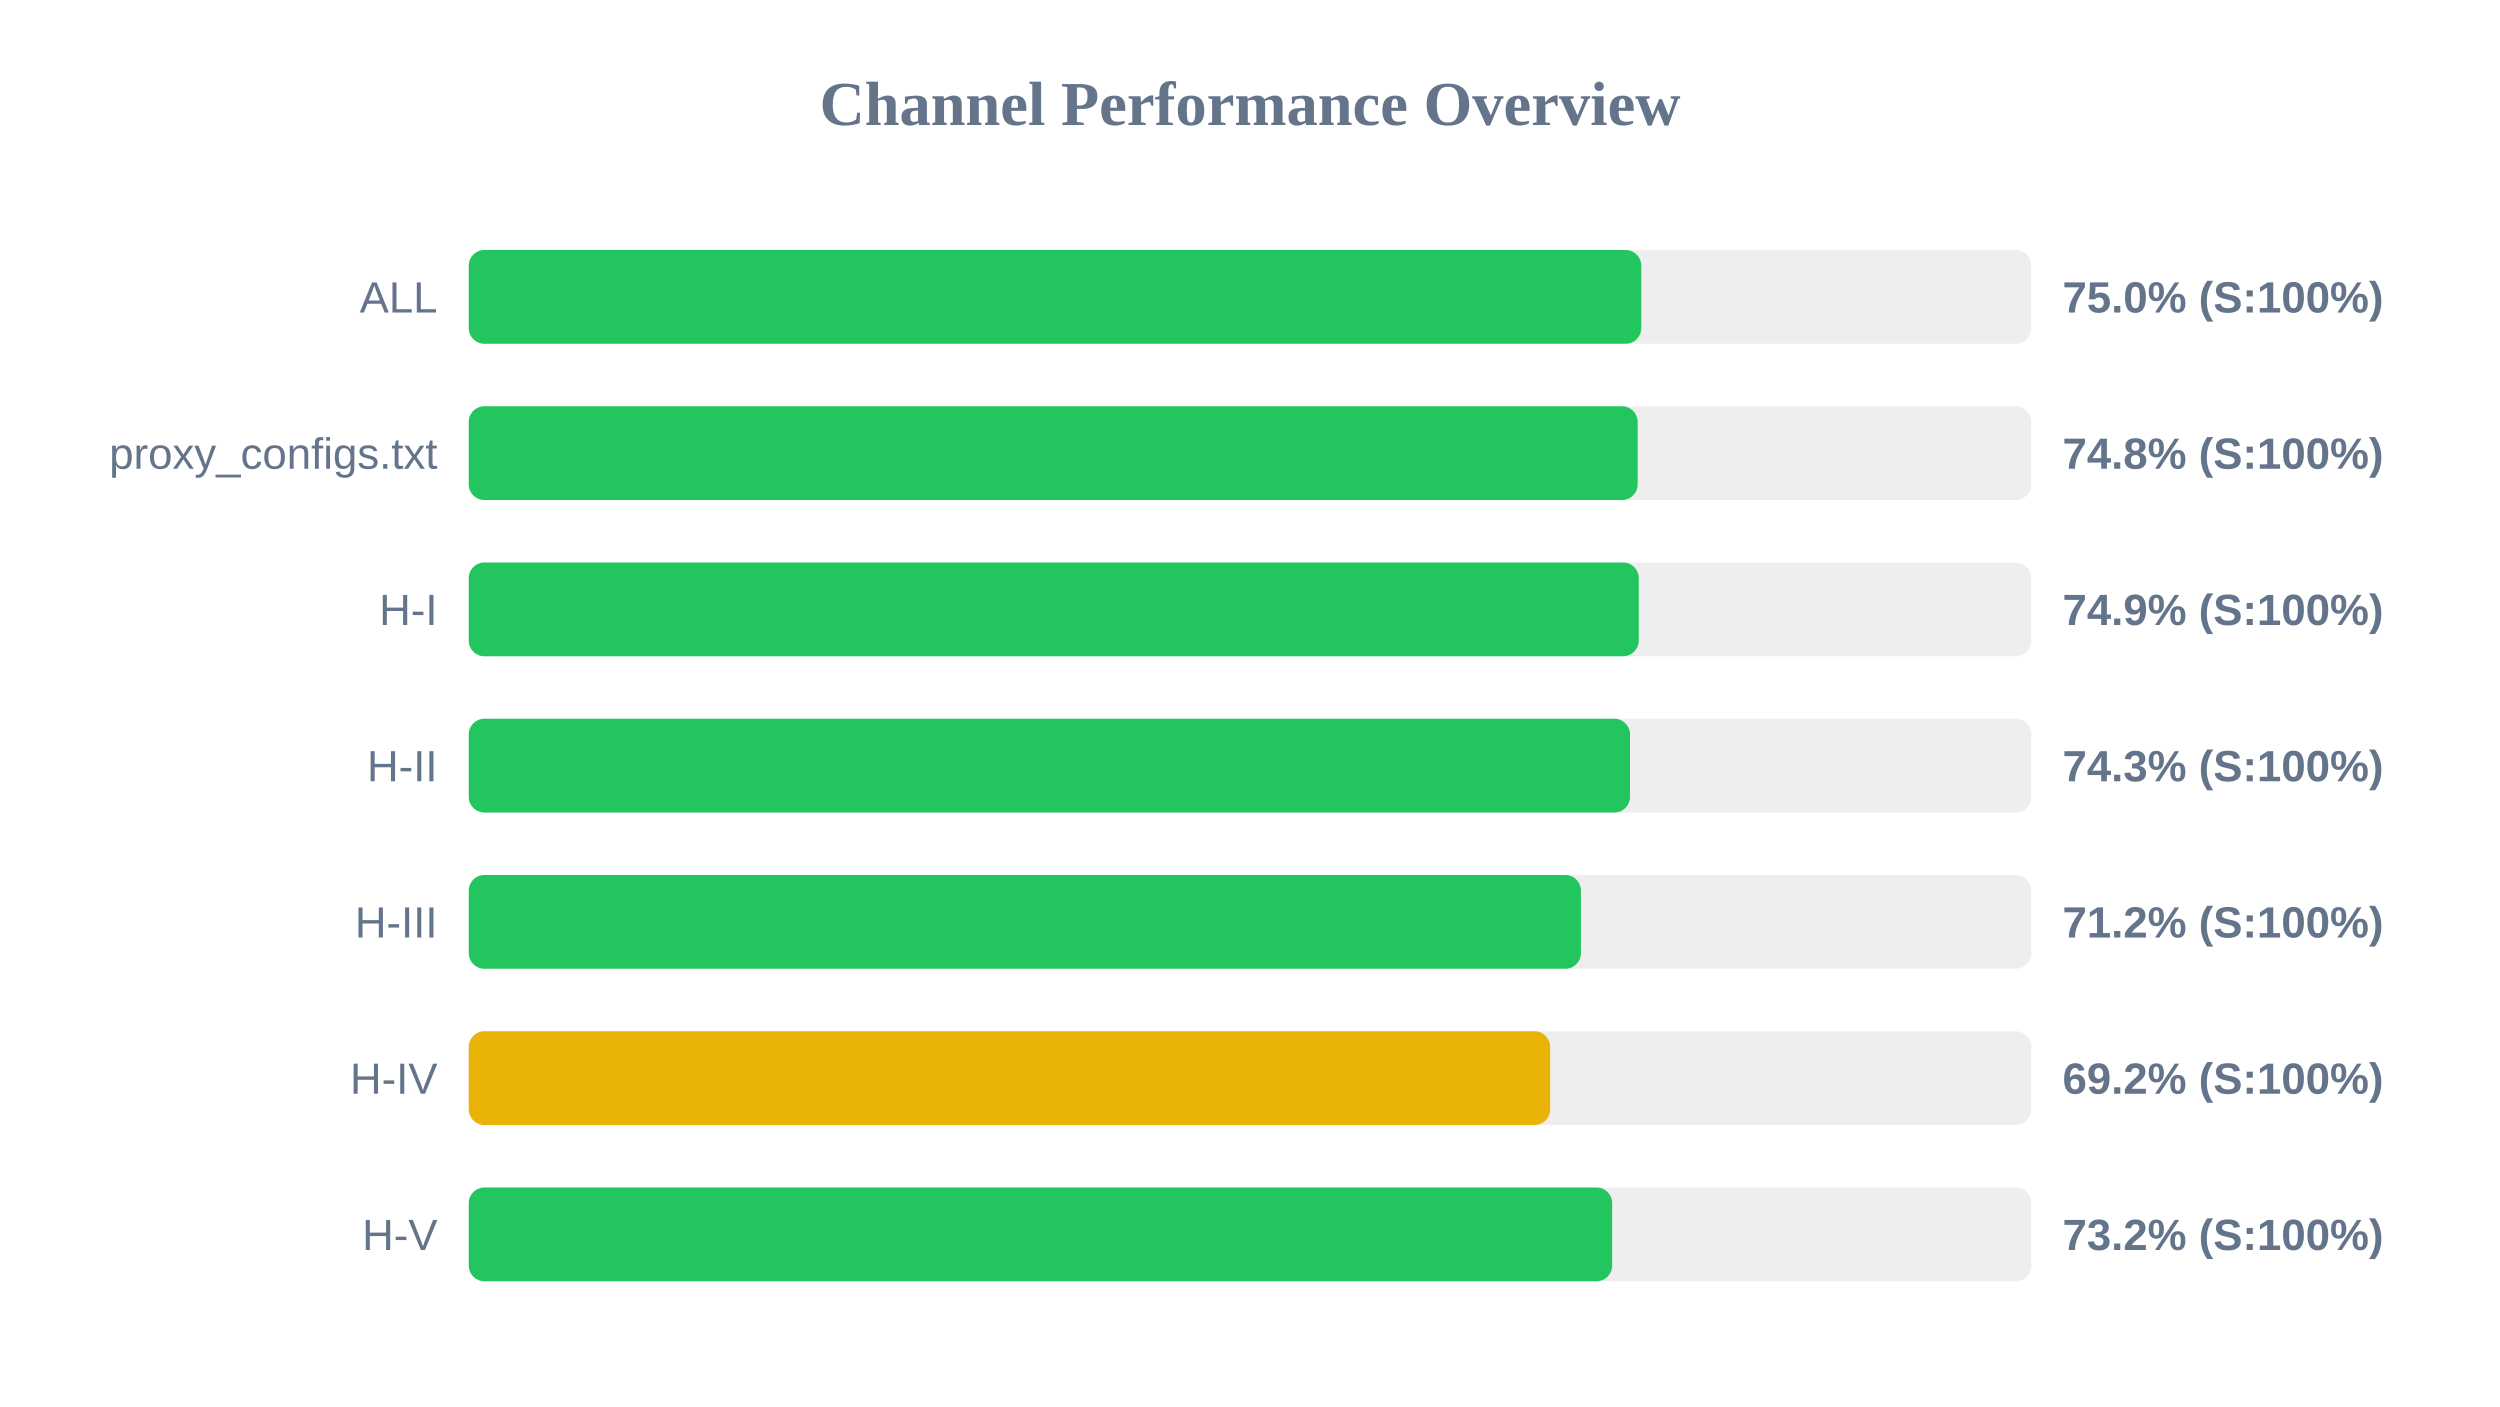
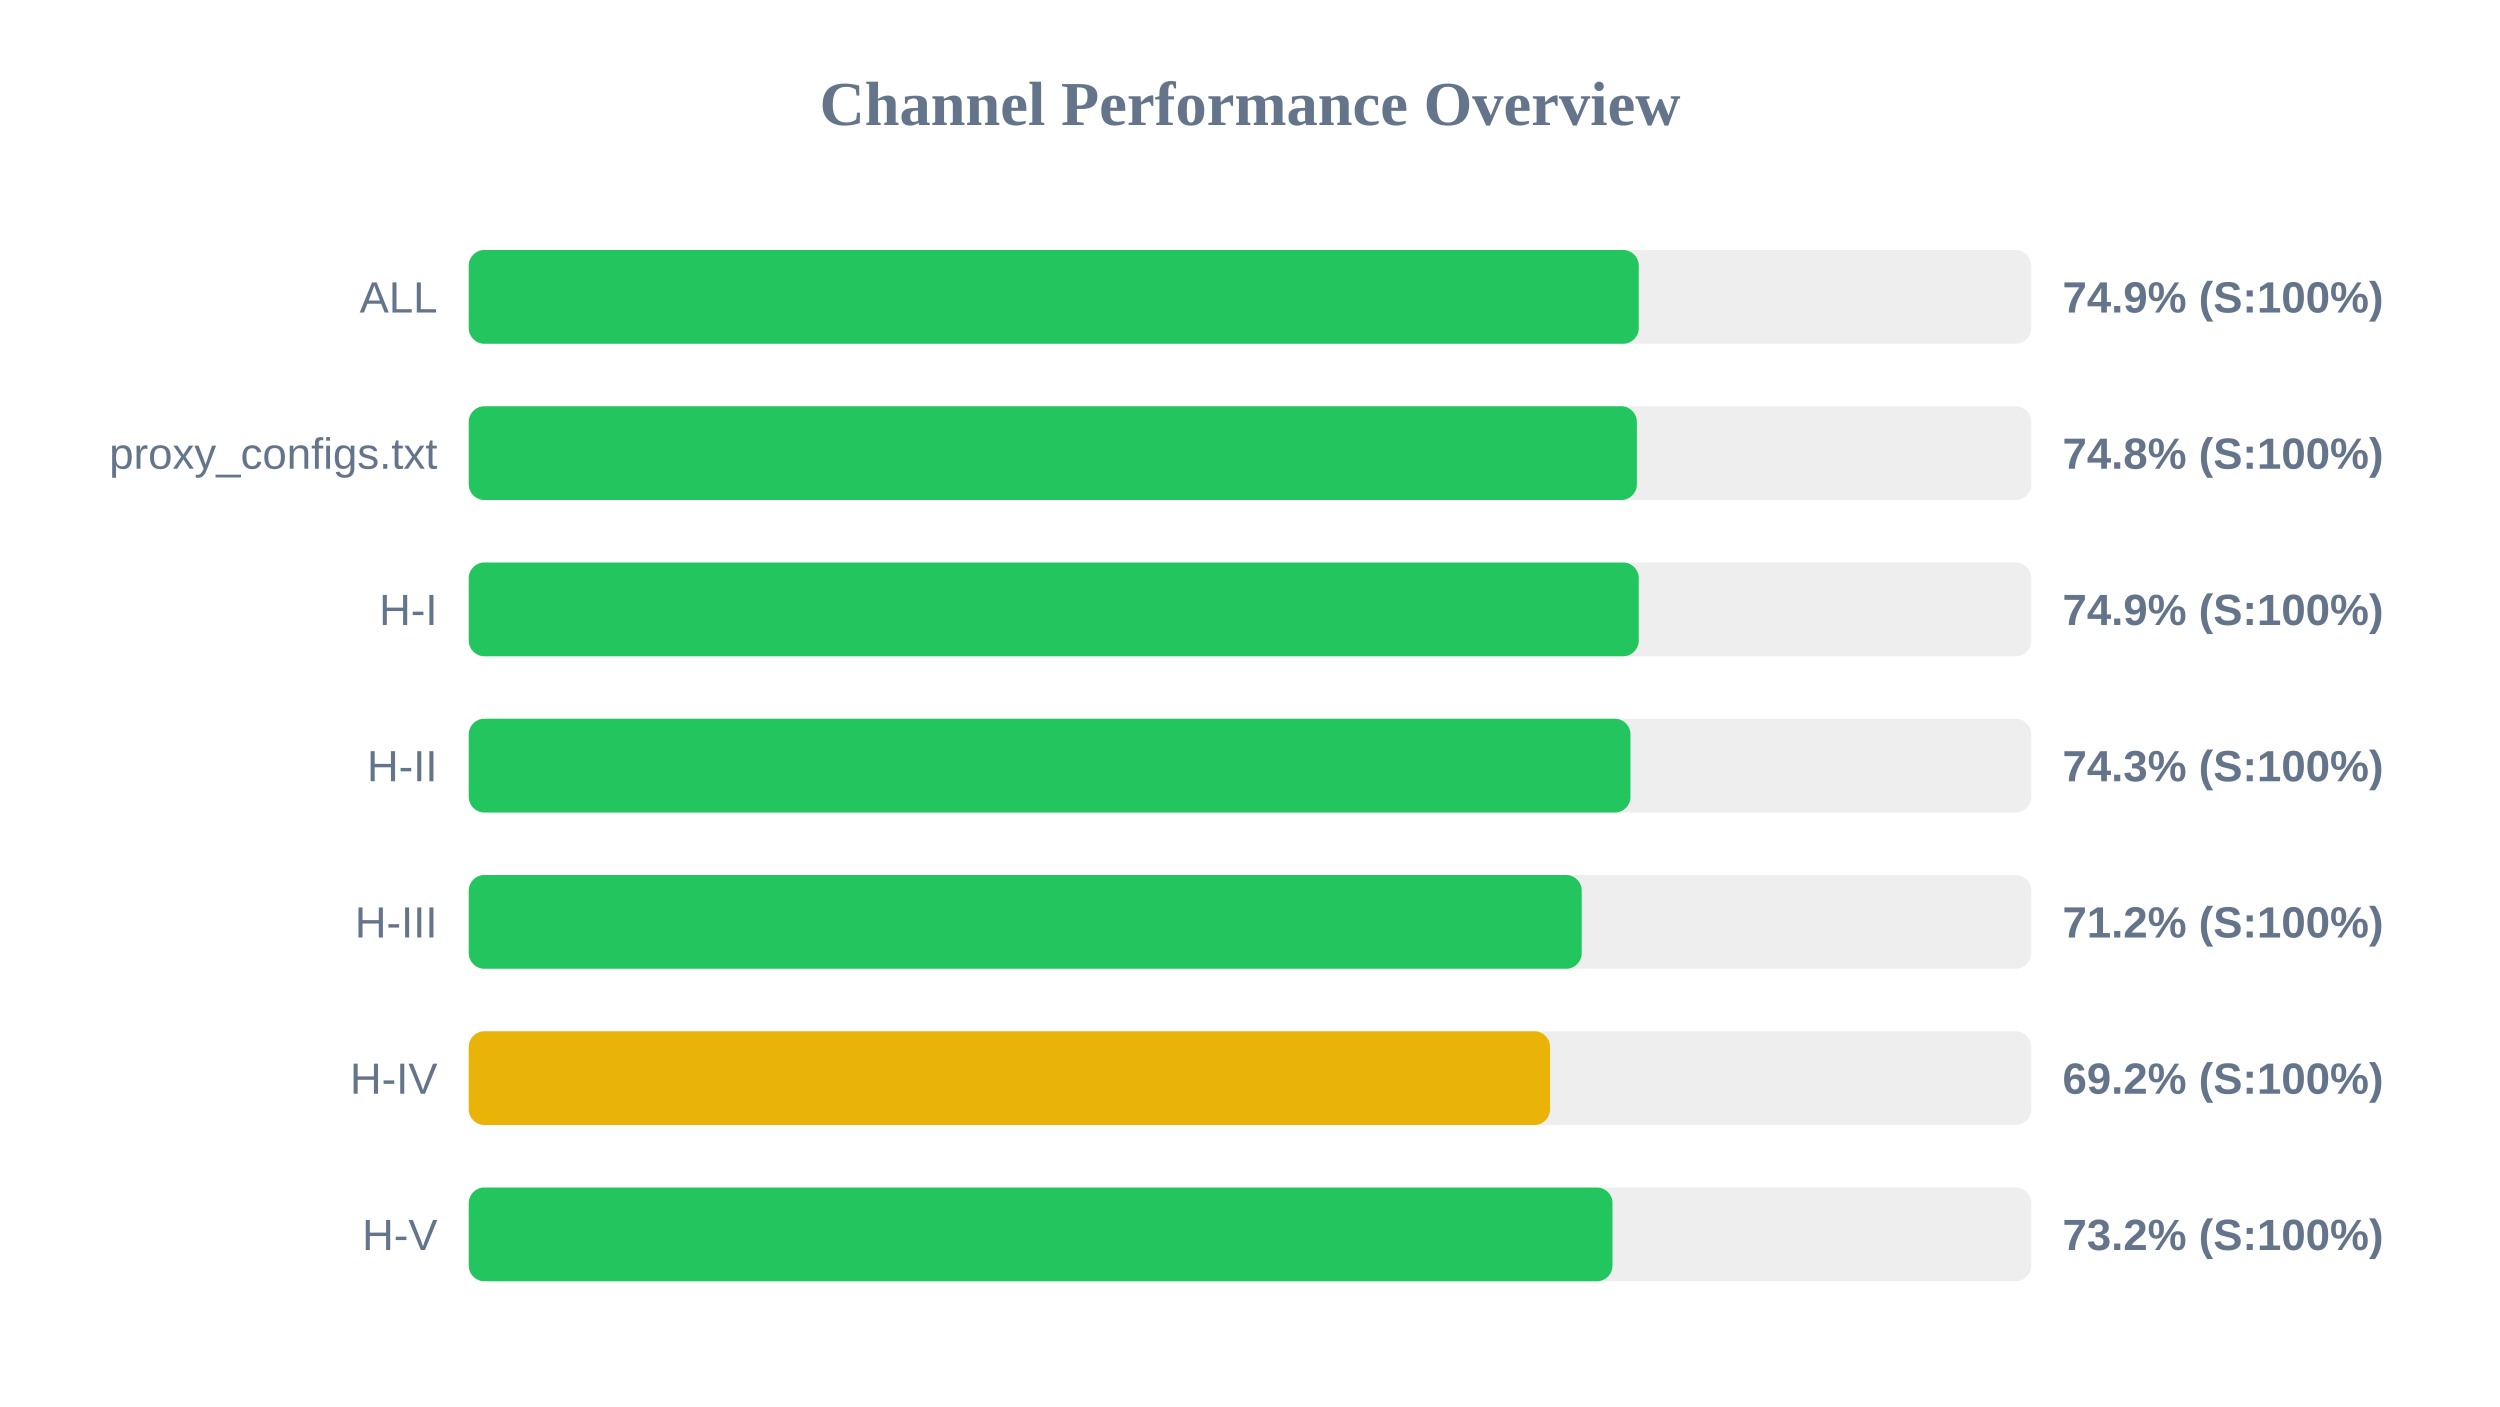
<svg xmlns="http://www.w3.org/2000/svg" width="800" height="450" version="1.1">
  <style>
        .row { font: 14px Arial; fill: #64748b; }
        .score { font: bold 14px Arial; fill: #64748b; }
    </style>
  <text x="400" y="40" text-anchor="middle" font-size="20px" font-weight="bold" fill="#64748b">Channel Performance Overview</text>
  <rect x="150" y="80" width="500" height="30" fill="#eee" rx="5" />
-   <rect x="150" y="80" width="375.2" height="30" fill="#22c55e" rx="5" />
+   <rect x="150" y="80" width="374.4" height="30" fill="#22c55e" rx="5" />
  <text x="140" y="100" text-anchor="end" class="row">ALL</text>
-   <text x="660" y="100" text-anchor="start" class="score">75.0% (S:100%)</text>
+   <text x="660" y="100" text-anchor="start" class="score">74.9% (S:100%)</text>
  <rect x="150" y="130" width="500" height="30" fill="#eee" rx="5" />
-   <rect x="150" y="130" width="374.05" height="30" fill="#22c55e" rx="5" />
+   <rect x="150" y="130" width="373.8" height="30" fill="#22c55e" rx="5" />
  <text x="140" y="150" text-anchor="end" class="row">proxy_configs.txt</text>
  <text x="660" y="150" text-anchor="start" class="score">74.8% (S:100%)</text>
  <rect x="150" y="180" width="500" height="30" fill="#eee" rx="5" />
  <rect x="150" y="180" width="374.4" height="30" fill="#22c55e" rx="5" />
  <text x="140" y="200" text-anchor="end" class="row">H-I</text>
  <text x="660" y="200" text-anchor="start" class="score">74.9% (S:100%)</text>
  <rect x="150" y="230" width="500" height="30" fill="#eee" rx="5" />
-   <rect x="150" y="230" width="371.6" height="30" fill="#22c55e" rx="5" />
+   <rect x="150" y="230" width="371.75" height="30" fill="#22c55e" rx="5" />
  <text x="140" y="250" text-anchor="end" class="row">H-II</text>
  <text x="660" y="250" text-anchor="start" class="score">74.3% (S:100%)</text>
  <rect x="150" y="280" width="500" height="30" fill="#eee" rx="5" />
-   <rect x="150" y="280" width="355.9" height="30" fill="#22c55e" rx="5" />
+   <rect x="150" y="280" width="356.15" height="30" fill="#22c55e" rx="5" />
  <text x="140" y="300" text-anchor="end" class="row">H-III</text>
  <text x="660" y="300" text-anchor="start" class="score">71.2% (S:100%)</text>
  <rect x="150" y="330" width="500" height="30" fill="#eee" rx="5" />
-   <rect x="150" y="330" width="346.05" height="30" fill="#eab308" rx="5" />
+   <rect x="150" y="330" width="346.0" height="30" fill="#eab308" rx="5" />
  <text x="140" y="350" text-anchor="end" class="row">H-IV</text>
  <text x="660" y="350" text-anchor="start" class="score">69.2% (S:100%)</text>
  <rect x="150" y="380" width="500" height="30" fill="#eee" rx="5" />
-   <rect x="150" y="380" width="365.9" height="30" fill="#22c55e" rx="5" />
+   <rect x="150" y="380" width="366.0" height="30" fill="#22c55e" rx="5" />
  <text x="140" y="400" text-anchor="end" class="row">H-V</text>
  <text x="660" y="400" text-anchor="start" class="score">73.2% (S:100%)</text>
</svg>
